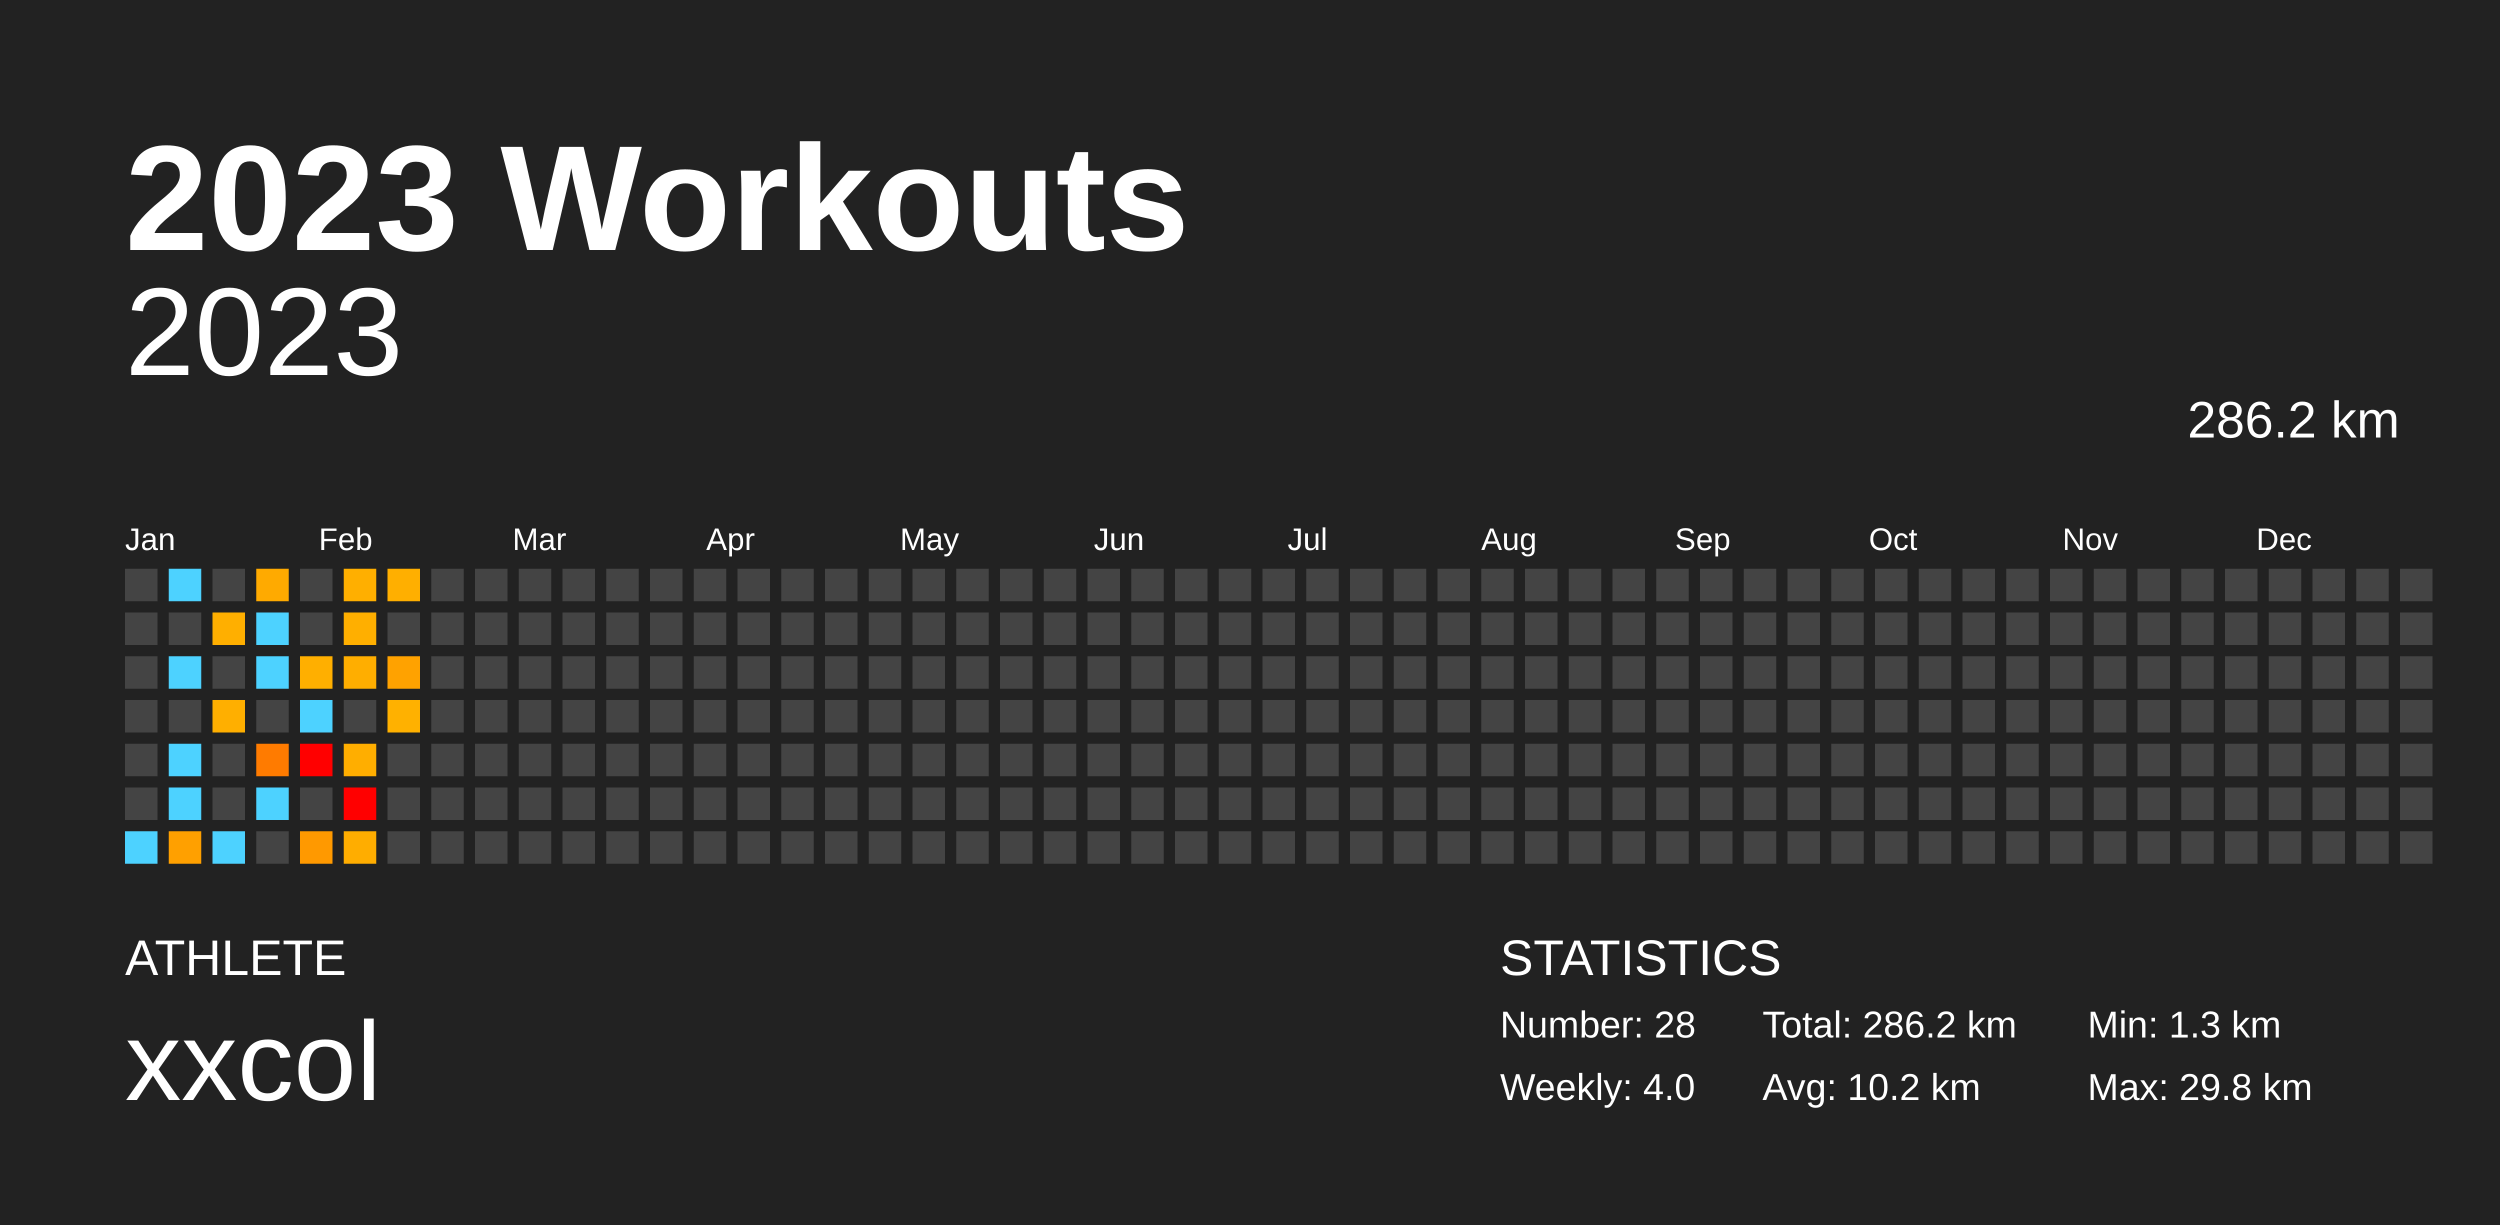
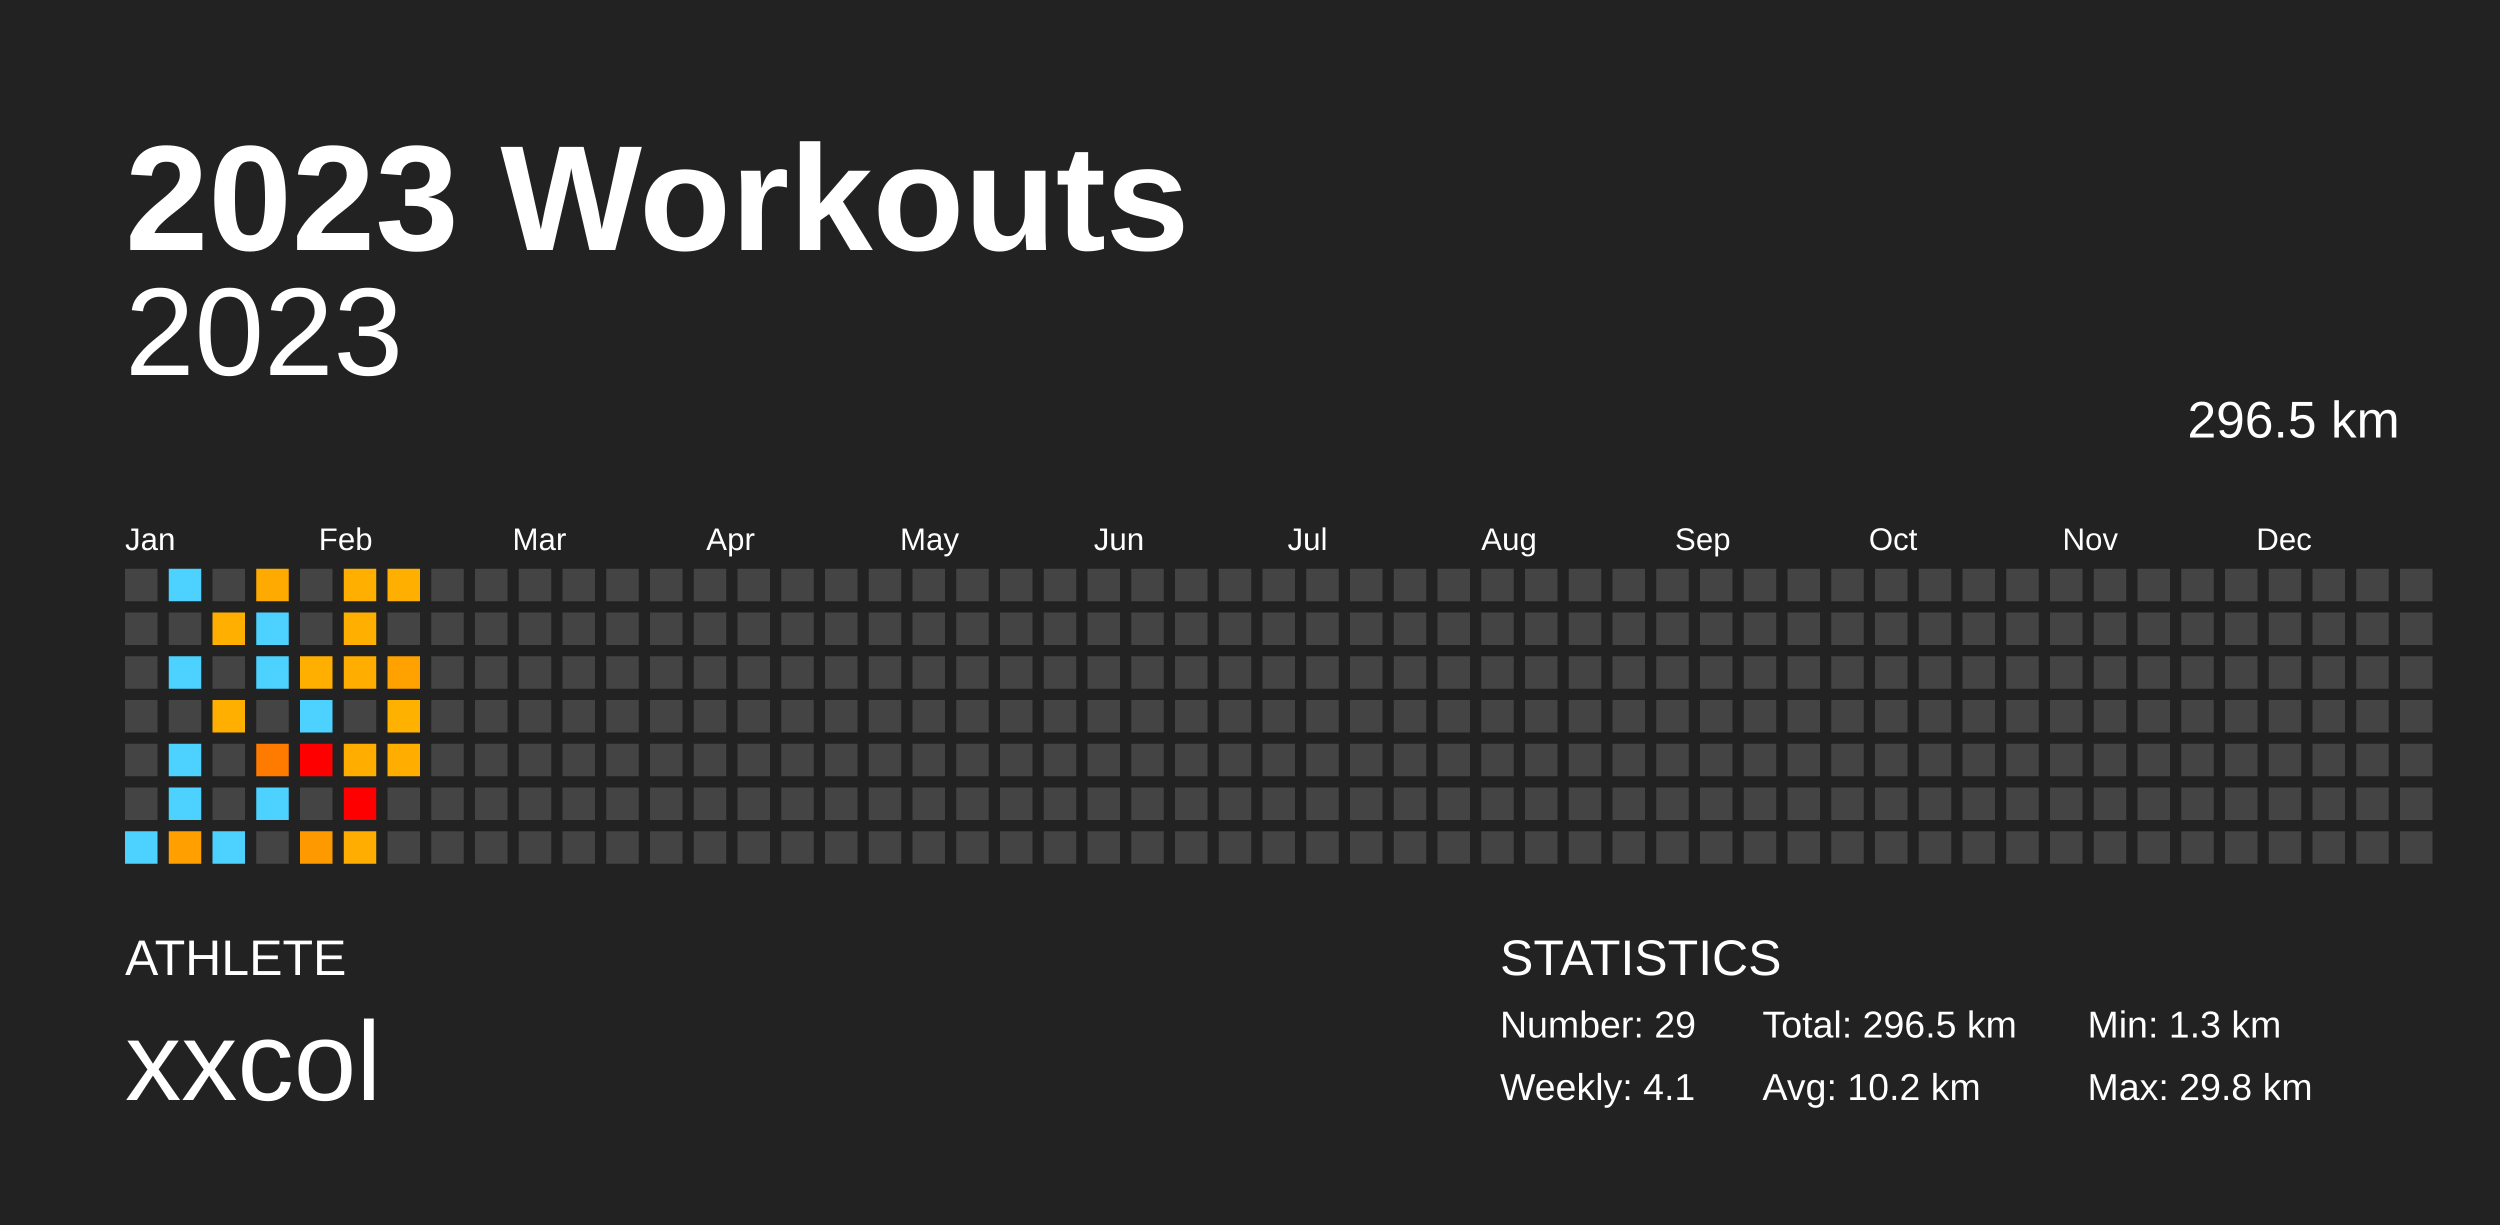
<svg xmlns="http://www.w3.org/2000/svg" baseProfile="full" height="98mm" version="1.1" viewBox="0,0,200,98" width="200mm">
  <defs />
  <rect fill="#222222" height="98" width="200" x="0" y="0" />
  <text fill="#FFFFFF" style="font-size:12px; font-family:Arial; font-weight:bold;" x="10" y="20">2023 Workouts</text>
  <text fill="#FFFFFF" style="font-size:4px; font-family:Arial" x="10" y="78">ATHLETE</text>
  <text fill="#FFFFFF" style="font-size:9px; font-family:Arial" x="10" y="88">xxcol</text>
  <text fill="#FFFFFF" style="font-size:4px; font-family:Arial" x="120" y="78">STATISTICS</text>
-   <text fill="#FFFFFF" style="font-size:3px; font-family:Arial" x="120" y="83">Number: 28</text>
-   <text fill="#FFFFFF" style="font-size:3px; font-family:Arial" x="120" y="88">Weekly: 4.0</text>
-   <text fill="#FFFFFF" style="font-size:3px; font-family:Arial" x="141" y="83">Total: 286.2 km</text>
+   <text fill="#FFFFFF" style="font-size:3px; font-family:Arial" x="120" y="83">Number: 29</text>
+   <text fill="#FFFFFF" style="font-size:3px; font-family:Arial" x="120" y="88">Weekly: 4.1</text>
+   <text fill="#FFFFFF" style="font-size:3px; font-family:Arial" x="141" y="83">Total: 296.5 km</text>
  <text fill="#FFFFFF" style="font-size:3px; font-family:Arial" x="141" y="88">Avg: 10.2 km</text>
  <text fill="#FFFFFF" style="font-size:3px; font-family:Arial" x="167" y="83">Min: 1.3 km</text>
  <text fill="#FFFFFF" style="font-size:3px; font-family:Arial" x="167" y="88">Max: 29.8 km</text>
  <text alignment-baseline="hanging" fill="#FFFFFF" style="font-size:10.0px; font-family:Arial;" x="10" y="30">2023</text>
-   <text alignment-baseline="hanging" fill="#FFFFFF" style="font-size:4.125px; font-family:Arial;" x="175" y="35">286.2 km</text>
+   <text alignment-baseline="hanging" fill="#FFFFFF" style="font-size:4.125px; font-family:Arial;" x="175" y="35">296.5 km</text>
  <text fill="#FFFFFF" style="font-size:2.5px; font-family:Arial" x="10.0" y="44">Jan</text>
  <text fill="#FFFFFF" style="font-size:2.5px; font-family:Arial" x="25.5" y="44">Feb</text>
  <text fill="#FFFFFF" style="font-size:2.5px; font-family:Arial" x="41.0" y="44">Mar</text>
  <text fill="#FFFFFF" style="font-size:2.5px; font-family:Arial" x="56.5" y="44">Apr</text>
  <text fill="#FFFFFF" style="font-size:2.5px; font-family:Arial" x="72.0" y="44">May</text>
  <text fill="#FFFFFF" style="font-size:2.5px; font-family:Arial" x="87.5" y="44">Jun</text>
  <text fill="#FFFFFF" style="font-size:2.5px; font-family:Arial" x="103.0" y="44">Jul</text>
  <text fill="#FFFFFF" style="font-size:2.5px; font-family:Arial" x="118.5" y="44">Aug</text>
  <text fill="#FFFFFF" style="font-size:2.5px; font-family:Arial" x="134.0" y="44">Sep</text>
  <text fill="#FFFFFF" style="font-size:2.5px; font-family:Arial" x="149.5" y="44">Oct</text>
  <text fill="#FFFFFF" style="font-size:2.5px; font-family:Arial" x="165.0" y="44">Nov</text>
  <text fill="#FFFFFF" style="font-size:2.5px; font-family:Arial" x="180.5" y="44">Dec</text>
  <rect fill="#444444" height="2.6" width="2.6" x="10.0" y="45.5" />
  <rect fill="#444444" height="2.6" width="2.6" x="10.0" y="49.0" />
  <rect fill="#444444" height="2.6" width="2.6" x="10.0" y="52.5" />
  <rect fill="#444444" height="2.6" width="2.6" x="10.0" y="56.0" />
  <rect fill="#444444" height="2.6" width="2.6" x="10.0" y="59.5" />
  <rect fill="#444444" height="2.6" width="2.6" x="10.0" y="63.0" />
  <rect fill="#4dd2ff" height="2.6" width="2.6" x="10.0" y="66.5" />
  <rect fill="#4dd2ff" height="2.6" width="2.6" x="13.5" y="45.5" />
  <rect fill="#444444" height="2.6" width="2.6" x="13.5" y="49.0" />
  <rect fill="#4dd2ff" height="2.6" width="2.6" x="13.5" y="52.5" />
  <rect fill="#444444" height="2.6" width="2.6" x="13.5" y="56.0" />
  <rect fill="#4dd2ff" height="2.6" width="2.6" x="13.5" y="59.5" />
  <rect fill="#4dd2ff" height="2.6" width="2.6" x="13.5" y="63.0" />
  <rect fill="#ffa000" height="2.6" width="2.6" x="13.5" y="66.5" />
  <rect fill="#444444" height="2.6" width="2.6" x="17.0" y="45.5" />
  <rect fill="#ffaf00" height="2.6" width="2.6" x="17.0" y="49.0" />
  <rect fill="#444444" height="2.6" width="2.6" x="17.0" y="52.5" />
  <rect fill="#ffaf00" height="2.6" width="2.6" x="17.0" y="56.0" />
  <rect fill="#444444" height="2.6" width="2.6" x="17.0" y="59.5" />
  <rect fill="#444444" height="2.6" width="2.6" x="17.0" y="63.0" />
  <rect fill="#4dd2ff" height="2.6" width="2.6" x="17.0" y="66.5" />
  <rect fill="#ffaa00" height="2.6" width="2.6" x="20.5" y="45.5" />
  <rect fill="#4dd2ff" height="2.6" width="2.6" x="20.5" y="49.0" />
  <rect fill="#4dd2ff" height="2.6" width="2.6" x="20.5" y="52.5" />
  <rect fill="#444444" height="2.6" width="2.6" x="20.5" y="56.0" />
  <rect fill="#ff7b00" height="2.6" width="2.6" x="20.5" y="59.5" />
  <rect fill="#4dd2ff" height="2.6" width="2.6" x="20.5" y="63.0" />
  <rect fill="#444444" height="2.6" width="2.6" x="20.5" y="66.5" />
  <rect fill="#444444" height="2.6" width="2.6" x="24.0" y="45.5" />
  <rect fill="#444444" height="2.6" width="2.6" x="24.0" y="49.0" />
  <rect fill="#ffaf00" height="2.6" width="2.6" x="24.0" y="52.5" />
  <rect fill="#4dd2ff" height="2.6" width="2.6" x="24.0" y="56.0" />
  <rect fill="red" height="2.6" width="2.6" x="24.0" y="59.5" />
  <rect fill="#444444" height="2.6" width="2.6" x="24.0" y="63.0" />
  <rect fill="#ff9900" height="2.6" width="2.6" x="24.0" y="66.5" />
  <rect fill="#ffaf00" height="2.6" width="2.6" x="27.5" y="45.5" />
  <rect fill="#ffaf00" height="2.6" width="2.6" x="27.5" y="49.0" />
  <rect fill="#ffae00" height="2.6" width="2.6" x="27.5" y="52.5" />
  <rect fill="#444444" height="2.6" width="2.6" x="27.5" y="56.0" />
  <rect fill="#ffae00" height="2.6" width="2.6" x="27.5" y="59.5" />
  <rect fill="red" height="2.6" width="2.6" x="27.5" y="63.0" />
  <rect fill="#ffad00" height="2.6" width="2.6" x="27.5" y="66.5" />
  <rect fill="#ffaf00" height="2.6" width="2.6" x="31.0" y="45.5" />
  <rect fill="#444444" height="2.6" width="2.6" x="31.0" y="49.0" />
  <rect fill="#ffa200" height="2.6" width="2.6" x="31.0" y="52.5" />
  <rect fill="#ffb100" height="2.6" width="2.6" x="31.0" y="56.0" />
-   <rect fill="#444444" height="2.6" width="2.6" x="31.0" y="59.5" />
+   <rect fill="#ffae00" height="2.6" width="2.6" x="31.0" y="59.5" />
  <rect fill="#444444" height="2.6" width="2.6" x="31.0" y="63.0" />
  <rect fill="#444444" height="2.6" width="2.6" x="31.0" y="66.5" />
  <rect fill="#444444" height="2.6" width="2.6" x="34.5" y="45.5" />
  <rect fill="#444444" height="2.6" width="2.6" x="34.5" y="49.0" />
  <rect fill="#444444" height="2.6" width="2.6" x="34.5" y="52.5" />
  <rect fill="#444444" height="2.6" width="2.6" x="34.5" y="56.0" />
  <rect fill="#444444" height="2.6" width="2.6" x="34.5" y="59.5" />
  <rect fill="#444444" height="2.6" width="2.6" x="34.5" y="63.0" />
  <rect fill="#444444" height="2.6" width="2.6" x="34.5" y="66.5" />
  <rect fill="#444444" height="2.6" width="2.6" x="38.0" y="45.5" />
  <rect fill="#444444" height="2.6" width="2.6" x="38.0" y="49.0" />
  <rect fill="#444444" height="2.6" width="2.6" x="38.0" y="52.5" />
  <rect fill="#444444" height="2.6" width="2.6" x="38.0" y="56.0" />
  <rect fill="#444444" height="2.6" width="2.6" x="38.0" y="59.5" />
  <rect fill="#444444" height="2.6" width="2.6" x="38.0" y="63.0" />
  <rect fill="#444444" height="2.6" width="2.6" x="38.0" y="66.5" />
  <rect fill="#444444" height="2.6" width="2.6" x="41.5" y="45.5" />
  <rect fill="#444444" height="2.6" width="2.6" x="41.5" y="49.0" />
  <rect fill="#444444" height="2.6" width="2.6" x="41.5" y="52.5" />
  <rect fill="#444444" height="2.6" width="2.6" x="41.5" y="56.0" />
  <rect fill="#444444" height="2.6" width="2.6" x="41.5" y="59.5" />
  <rect fill="#444444" height="2.6" width="2.6" x="41.5" y="63.0" />
  <rect fill="#444444" height="2.6" width="2.6" x="41.5" y="66.5" />
  <rect fill="#444444" height="2.6" width="2.6" x="45.0" y="45.5" />
  <rect fill="#444444" height="2.6" width="2.6" x="45.0" y="49.0" />
  <rect fill="#444444" height="2.6" width="2.6" x="45.0" y="52.5" />
  <rect fill="#444444" height="2.6" width="2.6" x="45.0" y="56.0" />
  <rect fill="#444444" height="2.6" width="2.6" x="45.0" y="59.5" />
  <rect fill="#444444" height="2.6" width="2.6" x="45.0" y="63.0" />
  <rect fill="#444444" height="2.6" width="2.6" x="45.0" y="66.5" />
  <rect fill="#444444" height="2.6" width="2.6" x="48.5" y="45.5" />
  <rect fill="#444444" height="2.6" width="2.6" x="48.5" y="49.0" />
  <rect fill="#444444" height="2.6" width="2.6" x="48.5" y="52.5" />
  <rect fill="#444444" height="2.6" width="2.6" x="48.5" y="56.0" />
  <rect fill="#444444" height="2.6" width="2.6" x="48.5" y="59.5" />
  <rect fill="#444444" height="2.6" width="2.6" x="48.5" y="63.0" />
  <rect fill="#444444" height="2.6" width="2.6" x="48.5" y="66.5" />
  <rect fill="#444444" height="2.6" width="2.6" x="52.0" y="45.5" />
  <rect fill="#444444" height="2.6" width="2.6" x="52.0" y="49.0" />
  <rect fill="#444444" height="2.6" width="2.6" x="52.0" y="52.5" />
  <rect fill="#444444" height="2.6" width="2.6" x="52.0" y="56.0" />
  <rect fill="#444444" height="2.6" width="2.6" x="52.0" y="59.5" />
  <rect fill="#444444" height="2.6" width="2.6" x="52.0" y="63.0" />
  <rect fill="#444444" height="2.6" width="2.6" x="52.0" y="66.5" />
  <rect fill="#444444" height="2.6" width="2.6" x="55.5" y="45.5" />
  <rect fill="#444444" height="2.6" width="2.6" x="55.5" y="49.0" />
  <rect fill="#444444" height="2.6" width="2.6" x="55.5" y="52.5" />
  <rect fill="#444444" height="2.6" width="2.6" x="55.5" y="56.0" />
  <rect fill="#444444" height="2.6" width="2.6" x="55.5" y="59.5" />
  <rect fill="#444444" height="2.6" width="2.6" x="55.5" y="63.0" />
  <rect fill="#444444" height="2.6" width="2.6" x="55.5" y="66.5" />
  <rect fill="#444444" height="2.6" width="2.6" x="59.0" y="45.5" />
  <rect fill="#444444" height="2.6" width="2.6" x="59.0" y="49.0" />
  <rect fill="#444444" height="2.6" width="2.6" x="59.0" y="52.5" />
  <rect fill="#444444" height="2.6" width="2.6" x="59.0" y="56.0" />
  <rect fill="#444444" height="2.6" width="2.6" x="59.0" y="59.5" />
  <rect fill="#444444" height="2.6" width="2.6" x="59.0" y="63.0" />
  <rect fill="#444444" height="2.6" width="2.6" x="59.0" y="66.5" />
  <rect fill="#444444" height="2.6" width="2.6" x="62.5" y="45.5" />
  <rect fill="#444444" height="2.6" width="2.6" x="62.5" y="49.0" />
  <rect fill="#444444" height="2.6" width="2.6" x="62.5" y="52.5" />
  <rect fill="#444444" height="2.6" width="2.6" x="62.5" y="56.0" />
  <rect fill="#444444" height="2.6" width="2.6" x="62.5" y="59.5" />
  <rect fill="#444444" height="2.6" width="2.6" x="62.5" y="63.0" />
  <rect fill="#444444" height="2.6" width="2.6" x="62.5" y="66.5" />
  <rect fill="#444444" height="2.6" width="2.6" x="66.0" y="45.5" />
  <rect fill="#444444" height="2.6" width="2.6" x="66.0" y="49.0" />
  <rect fill="#444444" height="2.6" width="2.6" x="66.0" y="52.5" />
  <rect fill="#444444" height="2.6" width="2.6" x="66.0" y="56.0" />
  <rect fill="#444444" height="2.6" width="2.6" x="66.0" y="59.5" />
  <rect fill="#444444" height="2.6" width="2.6" x="66.0" y="63.0" />
  <rect fill="#444444" height="2.6" width="2.6" x="66.0" y="66.5" />
  <rect fill="#444444" height="2.6" width="2.6" x="69.5" y="45.5" />
  <rect fill="#444444" height="2.6" width="2.6" x="69.5" y="49.0" />
  <rect fill="#444444" height="2.6" width="2.6" x="69.5" y="52.5" />
  <rect fill="#444444" height="2.6" width="2.6" x="69.5" y="56.0" />
  <rect fill="#444444" height="2.6" width="2.6" x="69.5" y="59.5" />
  <rect fill="#444444" height="2.6" width="2.6" x="69.5" y="63.0" />
  <rect fill="#444444" height="2.6" width="2.6" x="69.5" y="66.5" />
  <rect fill="#444444" height="2.6" width="2.6" x="73.0" y="45.5" />
  <rect fill="#444444" height="2.6" width="2.6" x="73.0" y="49.0" />
  <rect fill="#444444" height="2.6" width="2.6" x="73.0" y="52.5" />
  <rect fill="#444444" height="2.6" width="2.6" x="73.0" y="56.0" />
  <rect fill="#444444" height="2.6" width="2.6" x="73.0" y="59.5" />
  <rect fill="#444444" height="2.6" width="2.6" x="73.0" y="63.0" />
  <rect fill="#444444" height="2.6" width="2.6" x="73.0" y="66.5" />
  <rect fill="#444444" height="2.6" width="2.6" x="76.5" y="45.5" />
  <rect fill="#444444" height="2.6" width="2.6" x="76.5" y="49.0" />
  <rect fill="#444444" height="2.6" width="2.6" x="76.5" y="52.5" />
  <rect fill="#444444" height="2.6" width="2.6" x="76.5" y="56.0" />
  <rect fill="#444444" height="2.6" width="2.6" x="76.5" y="59.5" />
  <rect fill="#444444" height="2.6" width="2.6" x="76.5" y="63.0" />
  <rect fill="#444444" height="2.6" width="2.6" x="76.5" y="66.5" />
  <rect fill="#444444" height="2.6" width="2.6" x="80.0" y="45.5" />
  <rect fill="#444444" height="2.6" width="2.6" x="80.0" y="49.0" />
  <rect fill="#444444" height="2.6" width="2.6" x="80.0" y="52.5" />
  <rect fill="#444444" height="2.6" width="2.6" x="80.0" y="56.0" />
  <rect fill="#444444" height="2.6" width="2.6" x="80.0" y="59.5" />
  <rect fill="#444444" height="2.6" width="2.6" x="80.0" y="63.0" />
  <rect fill="#444444" height="2.6" width="2.6" x="80.0" y="66.5" />
  <rect fill="#444444" height="2.6" width="2.6" x="83.5" y="45.5" />
  <rect fill="#444444" height="2.6" width="2.6" x="83.5" y="49.0" />
  <rect fill="#444444" height="2.6" width="2.6" x="83.5" y="52.5" />
  <rect fill="#444444" height="2.6" width="2.6" x="83.5" y="56.0" />
  <rect fill="#444444" height="2.6" width="2.6" x="83.5" y="59.5" />
  <rect fill="#444444" height="2.6" width="2.6" x="83.5" y="63.0" />
  <rect fill="#444444" height="2.6" width="2.6" x="83.5" y="66.5" />
  <rect fill="#444444" height="2.6" width="2.6" x="87.0" y="45.5" />
  <rect fill="#444444" height="2.6" width="2.6" x="87.0" y="49.0" />
  <rect fill="#444444" height="2.6" width="2.6" x="87.0" y="52.5" />
  <rect fill="#444444" height="2.6" width="2.6" x="87.0" y="56.0" />
  <rect fill="#444444" height="2.6" width="2.6" x="87.0" y="59.5" />
  <rect fill="#444444" height="2.6" width="2.6" x="87.0" y="63.0" />
  <rect fill="#444444" height="2.6" width="2.6" x="87.0" y="66.5" />
  <rect fill="#444444" height="2.6" width="2.6" x="90.5" y="45.5" />
  <rect fill="#444444" height="2.6" width="2.6" x="90.5" y="49.0" />
  <rect fill="#444444" height="2.6" width="2.6" x="90.5" y="52.5" />
  <rect fill="#444444" height="2.6" width="2.6" x="90.5" y="56.0" />
  <rect fill="#444444" height="2.6" width="2.6" x="90.5" y="59.5" />
  <rect fill="#444444" height="2.6" width="2.6" x="90.5" y="63.0" />
  <rect fill="#444444" height="2.6" width="2.6" x="90.5" y="66.5" />
  <rect fill="#444444" height="2.6" width="2.6" x="94.0" y="45.5" />
  <rect fill="#444444" height="2.6" width="2.6" x="94.0" y="49.0" />
  <rect fill="#444444" height="2.6" width="2.6" x="94.0" y="52.5" />
  <rect fill="#444444" height="2.6" width="2.6" x="94.0" y="56.0" />
  <rect fill="#444444" height="2.6" width="2.6" x="94.0" y="59.5" />
  <rect fill="#444444" height="2.6" width="2.6" x="94.0" y="63.0" />
  <rect fill="#444444" height="2.6" width="2.6" x="94.0" y="66.5" />
  <rect fill="#444444" height="2.6" width="2.6" x="97.5" y="45.5" />
  <rect fill="#444444" height="2.6" width="2.6" x="97.5" y="49.0" />
  <rect fill="#444444" height="2.6" width="2.6" x="97.5" y="52.5" />
  <rect fill="#444444" height="2.6" width="2.6" x="97.5" y="56.0" />
  <rect fill="#444444" height="2.6" width="2.6" x="97.5" y="59.5" />
  <rect fill="#444444" height="2.6" width="2.6" x="97.5" y="63.0" />
  <rect fill="#444444" height="2.6" width="2.6" x="97.5" y="66.5" />
  <rect fill="#444444" height="2.6" width="2.6" x="101.0" y="45.5" />
  <rect fill="#444444" height="2.6" width="2.6" x="101.0" y="49.0" />
  <rect fill="#444444" height="2.6" width="2.6" x="101.0" y="52.5" />
  <rect fill="#444444" height="2.6" width="2.6" x="101.0" y="56.0" />
  <rect fill="#444444" height="2.6" width="2.6" x="101.0" y="59.5" />
  <rect fill="#444444" height="2.6" width="2.6" x="101.0" y="63.0" />
  <rect fill="#444444" height="2.6" width="2.6" x="101.0" y="66.5" />
  <rect fill="#444444" height="2.6" width="2.6" x="104.5" y="45.5" />
  <rect fill="#444444" height="2.6" width="2.6" x="104.5" y="49.0" />
  <rect fill="#444444" height="2.6" width="2.6" x="104.5" y="52.5" />
  <rect fill="#444444" height="2.6" width="2.6" x="104.5" y="56.0" />
  <rect fill="#444444" height="2.6" width="2.6" x="104.5" y="59.5" />
  <rect fill="#444444" height="2.6" width="2.6" x="104.5" y="63.0" />
  <rect fill="#444444" height="2.6" width="2.6" x="104.5" y="66.5" />
  <rect fill="#444444" height="2.6" width="2.6" x="108.0" y="45.5" />
  <rect fill="#444444" height="2.6" width="2.6" x="108.0" y="49.0" />
  <rect fill="#444444" height="2.6" width="2.6" x="108.0" y="52.5" />
  <rect fill="#444444" height="2.6" width="2.6" x="108.0" y="56.0" />
  <rect fill="#444444" height="2.6" width="2.6" x="108.0" y="59.5" />
  <rect fill="#444444" height="2.6" width="2.6" x="108.0" y="63.0" />
  <rect fill="#444444" height="2.6" width="2.6" x="108.0" y="66.5" />
  <rect fill="#444444" height="2.6" width="2.6" x="111.5" y="45.5" />
  <rect fill="#444444" height="2.6" width="2.6" x="111.5" y="49.0" />
  <rect fill="#444444" height="2.6" width="2.6" x="111.5" y="52.5" />
  <rect fill="#444444" height="2.6" width="2.6" x="111.5" y="56.0" />
  <rect fill="#444444" height="2.6" width="2.6" x="111.5" y="59.5" />
  <rect fill="#444444" height="2.6" width="2.6" x="111.5" y="63.0" />
  <rect fill="#444444" height="2.6" width="2.6" x="111.5" y="66.5" />
  <rect fill="#444444" height="2.6" width="2.6" x="115.0" y="45.5" />
  <rect fill="#444444" height="2.6" width="2.6" x="115.0" y="49.0" />
  <rect fill="#444444" height="2.6" width="2.6" x="115.0" y="52.5" />
  <rect fill="#444444" height="2.6" width="2.6" x="115.0" y="56.0" />
  <rect fill="#444444" height="2.6" width="2.6" x="115.0" y="59.5" />
  <rect fill="#444444" height="2.6" width="2.6" x="115.0" y="63.0" />
  <rect fill="#444444" height="2.6" width="2.6" x="115.0" y="66.5" />
  <rect fill="#444444" height="2.6" width="2.6" x="118.5" y="45.5" />
  <rect fill="#444444" height="2.6" width="2.6" x="118.5" y="49.0" />
  <rect fill="#444444" height="2.6" width="2.6" x="118.5" y="52.5" />
  <rect fill="#444444" height="2.6" width="2.6" x="118.5" y="56.0" />
  <rect fill="#444444" height="2.6" width="2.6" x="118.5" y="59.5" />
  <rect fill="#444444" height="2.6" width="2.6" x="118.5" y="63.0" />
  <rect fill="#444444" height="2.6" width="2.6" x="118.5" y="66.5" />
  <rect fill="#444444" height="2.6" width="2.6" x="122.0" y="45.5" />
  <rect fill="#444444" height="2.6" width="2.6" x="122.0" y="49.0" />
  <rect fill="#444444" height="2.6" width="2.6" x="122.0" y="52.5" />
  <rect fill="#444444" height="2.6" width="2.6" x="122.0" y="56.0" />
  <rect fill="#444444" height="2.6" width="2.6" x="122.0" y="59.5" />
  <rect fill="#444444" height="2.6" width="2.6" x="122.0" y="63.0" />
  <rect fill="#444444" height="2.6" width="2.6" x="122.0" y="66.5" />
  <rect fill="#444444" height="2.6" width="2.6" x="125.5" y="45.5" />
  <rect fill="#444444" height="2.6" width="2.6" x="125.5" y="49.0" />
  <rect fill="#444444" height="2.6" width="2.6" x="125.5" y="52.5" />
  <rect fill="#444444" height="2.6" width="2.6" x="125.5" y="56.0" />
  <rect fill="#444444" height="2.6" width="2.6" x="125.5" y="59.5" />
  <rect fill="#444444" height="2.6" width="2.6" x="125.5" y="63.0" />
  <rect fill="#444444" height="2.6" width="2.6" x="125.5" y="66.5" />
  <rect fill="#444444" height="2.6" width="2.6" x="129.0" y="45.5" />
  <rect fill="#444444" height="2.6" width="2.6" x="129.0" y="49.0" />
  <rect fill="#444444" height="2.6" width="2.6" x="129.0" y="52.5" />
  <rect fill="#444444" height="2.6" width="2.6" x="129.0" y="56.0" />
  <rect fill="#444444" height="2.6" width="2.6" x="129.0" y="59.5" />
  <rect fill="#444444" height="2.6" width="2.6" x="129.0" y="63.0" />
  <rect fill="#444444" height="2.6" width="2.6" x="129.0" y="66.5" />
  <rect fill="#444444" height="2.6" width="2.6" x="132.5" y="45.5" />
  <rect fill="#444444" height="2.6" width="2.6" x="132.5" y="49.0" />
  <rect fill="#444444" height="2.6" width="2.6" x="132.5" y="52.5" />
  <rect fill="#444444" height="2.6" width="2.6" x="132.5" y="56.0" />
  <rect fill="#444444" height="2.6" width="2.6" x="132.5" y="59.5" />
  <rect fill="#444444" height="2.6" width="2.6" x="132.5" y="63.0" />
  <rect fill="#444444" height="2.6" width="2.6" x="132.5" y="66.5" />
  <rect fill="#444444" height="2.6" width="2.6" x="136.0" y="45.5" />
  <rect fill="#444444" height="2.6" width="2.6" x="136.0" y="49.0" />
  <rect fill="#444444" height="2.6" width="2.6" x="136.0" y="52.5" />
  <rect fill="#444444" height="2.6" width="2.6" x="136.0" y="56.0" />
  <rect fill="#444444" height="2.6" width="2.6" x="136.0" y="59.5" />
  <rect fill="#444444" height="2.6" width="2.6" x="136.0" y="63.0" />
  <rect fill="#444444" height="2.6" width="2.6" x="136.0" y="66.5" />
  <rect fill="#444444" height="2.6" width="2.6" x="139.5" y="45.5" />
  <rect fill="#444444" height="2.6" width="2.6" x="139.5" y="49.0" />
  <rect fill="#444444" height="2.6" width="2.6" x="139.5" y="52.5" />
  <rect fill="#444444" height="2.6" width="2.6" x="139.5" y="56.0" />
  <rect fill="#444444" height="2.6" width="2.6" x="139.5" y="59.5" />
  <rect fill="#444444" height="2.6" width="2.6" x="139.5" y="63.0" />
  <rect fill="#444444" height="2.6" width="2.6" x="139.5" y="66.5" />
  <rect fill="#444444" height="2.6" width="2.6" x="143.0" y="45.5" />
  <rect fill="#444444" height="2.6" width="2.6" x="143.0" y="49.0" />
  <rect fill="#444444" height="2.6" width="2.6" x="143.0" y="52.5" />
  <rect fill="#444444" height="2.6" width="2.6" x="143.0" y="56.0" />
  <rect fill="#444444" height="2.6" width="2.6" x="143.0" y="59.5" />
  <rect fill="#444444" height="2.6" width="2.6" x="143.0" y="63.0" />
  <rect fill="#444444" height="2.6" width="2.6" x="143.0" y="66.5" />
  <rect fill="#444444" height="2.6" width="2.6" x="146.5" y="45.5" />
  <rect fill="#444444" height="2.6" width="2.6" x="146.5" y="49.0" />
  <rect fill="#444444" height="2.6" width="2.6" x="146.5" y="52.5" />
  <rect fill="#444444" height="2.6" width="2.6" x="146.5" y="56.0" />
  <rect fill="#444444" height="2.6" width="2.6" x="146.5" y="59.5" />
  <rect fill="#444444" height="2.6" width="2.6" x="146.5" y="63.0" />
  <rect fill="#444444" height="2.6" width="2.6" x="146.5" y="66.5" />
  <rect fill="#444444" height="2.6" width="2.6" x="150.0" y="45.5" />
  <rect fill="#444444" height="2.6" width="2.6" x="150.0" y="49.0" />
  <rect fill="#444444" height="2.6" width="2.6" x="150.0" y="52.5" />
  <rect fill="#444444" height="2.6" width="2.6" x="150.0" y="56.0" />
  <rect fill="#444444" height="2.6" width="2.6" x="150.0" y="59.5" />
  <rect fill="#444444" height="2.6" width="2.6" x="150.0" y="63.0" />
  <rect fill="#444444" height="2.6" width="2.6" x="150.0" y="66.5" />
  <rect fill="#444444" height="2.6" width="2.6" x="153.5" y="45.5" />
  <rect fill="#444444" height="2.6" width="2.6" x="153.5" y="49.0" />
  <rect fill="#444444" height="2.6" width="2.6" x="153.5" y="52.5" />
  <rect fill="#444444" height="2.6" width="2.6" x="153.5" y="56.0" />
  <rect fill="#444444" height="2.6" width="2.6" x="153.5" y="59.5" />
  <rect fill="#444444" height="2.6" width="2.6" x="153.5" y="63.0" />
  <rect fill="#444444" height="2.6" width="2.6" x="153.5" y="66.5" />
  <rect fill="#444444" height="2.6" width="2.6" x="157.0" y="45.5" />
  <rect fill="#444444" height="2.6" width="2.6" x="157.0" y="49.0" />
  <rect fill="#444444" height="2.6" width="2.6" x="157.0" y="52.5" />
  <rect fill="#444444" height="2.6" width="2.6" x="157.0" y="56.0" />
  <rect fill="#444444" height="2.6" width="2.6" x="157.0" y="59.5" />
  <rect fill="#444444" height="2.6" width="2.6" x="157.0" y="63.0" />
  <rect fill="#444444" height="2.6" width="2.6" x="157.0" y="66.5" />
  <rect fill="#444444" height="2.6" width="2.6" x="160.5" y="45.5" />
  <rect fill="#444444" height="2.6" width="2.6" x="160.5" y="49.0" />
  <rect fill="#444444" height="2.6" width="2.6" x="160.5" y="52.5" />
  <rect fill="#444444" height="2.6" width="2.6" x="160.5" y="56.0" />
  <rect fill="#444444" height="2.6" width="2.6" x="160.5" y="59.5" />
  <rect fill="#444444" height="2.6" width="2.6" x="160.5" y="63.0" />
  <rect fill="#444444" height="2.6" width="2.6" x="160.5" y="66.5" />
  <rect fill="#444444" height="2.6" width="2.6" x="164.0" y="45.5" />
  <rect fill="#444444" height="2.6" width="2.6" x="164.0" y="49.0" />
  <rect fill="#444444" height="2.6" width="2.6" x="164.0" y="52.5" />
  <rect fill="#444444" height="2.6" width="2.6" x="164.0" y="56.0" />
  <rect fill="#444444" height="2.6" width="2.6" x="164.0" y="59.5" />
  <rect fill="#444444" height="2.6" width="2.6" x="164.0" y="63.0" />
  <rect fill="#444444" height="2.6" width="2.6" x="164.0" y="66.5" />
  <rect fill="#444444" height="2.6" width="2.6" x="167.5" y="45.5" />
  <rect fill="#444444" height="2.6" width="2.6" x="167.5" y="49.0" />
  <rect fill="#444444" height="2.6" width="2.6" x="167.5" y="52.5" />
  <rect fill="#444444" height="2.6" width="2.6" x="167.5" y="56.0" />
  <rect fill="#444444" height="2.6" width="2.6" x="167.5" y="59.5" />
  <rect fill="#444444" height="2.6" width="2.6" x="167.5" y="63.0" />
  <rect fill="#444444" height="2.6" width="2.6" x="167.5" y="66.5" />
  <rect fill="#444444" height="2.6" width="2.6" x="171.0" y="45.5" />
  <rect fill="#444444" height="2.6" width="2.6" x="171.0" y="49.0" />
  <rect fill="#444444" height="2.6" width="2.6" x="171.0" y="52.5" />
  <rect fill="#444444" height="2.6" width="2.6" x="171.0" y="56.0" />
  <rect fill="#444444" height="2.6" width="2.6" x="171.0" y="59.5" />
  <rect fill="#444444" height="2.6" width="2.6" x="171.0" y="63.0" />
  <rect fill="#444444" height="2.6" width="2.6" x="171.0" y="66.5" />
  <rect fill="#444444" height="2.6" width="2.6" x="174.5" y="45.5" />
  <rect fill="#444444" height="2.6" width="2.6" x="174.5" y="49.0" />
  <rect fill="#444444" height="2.6" width="2.6" x="174.5" y="52.5" />
  <rect fill="#444444" height="2.6" width="2.6" x="174.5" y="56.0" />
  <rect fill="#444444" height="2.6" width="2.6" x="174.5" y="59.5" />
  <rect fill="#444444" height="2.6" width="2.6" x="174.5" y="63.0" />
  <rect fill="#444444" height="2.6" width="2.6" x="174.5" y="66.5" />
  <rect fill="#444444" height="2.6" width="2.6" x="178.0" y="45.5" />
  <rect fill="#444444" height="2.6" width="2.6" x="178.0" y="49.0" />
  <rect fill="#444444" height="2.6" width="2.6" x="178.0" y="52.5" />
  <rect fill="#444444" height="2.6" width="2.6" x="178.0" y="56.0" />
  <rect fill="#444444" height="2.6" width="2.6" x="178.0" y="59.5" />
  <rect fill="#444444" height="2.6" width="2.6" x="178.0" y="63.0" />
  <rect fill="#444444" height="2.6" width="2.6" x="178.0" y="66.5" />
  <rect fill="#444444" height="2.6" width="2.6" x="181.5" y="45.5" />
  <rect fill="#444444" height="2.6" width="2.6" x="181.5" y="49.0" />
  <rect fill="#444444" height="2.6" width="2.6" x="181.5" y="52.5" />
  <rect fill="#444444" height="2.6" width="2.6" x="181.5" y="56.0" />
  <rect fill="#444444" height="2.6" width="2.6" x="181.5" y="59.5" />
  <rect fill="#444444" height="2.6" width="2.6" x="181.5" y="63.0" />
  <rect fill="#444444" height="2.6" width="2.6" x="181.5" y="66.5" />
  <rect fill="#444444" height="2.6" width="2.6" x="185.0" y="45.5" />
  <rect fill="#444444" height="2.6" width="2.6" x="185.0" y="49.0" />
  <rect fill="#444444" height="2.6" width="2.6" x="185.0" y="52.5" />
  <rect fill="#444444" height="2.6" width="2.6" x="185.0" y="56.0" />
  <rect fill="#444444" height="2.6" width="2.6" x="185.0" y="59.5" />
  <rect fill="#444444" height="2.6" width="2.6" x="185.0" y="63.0" />
  <rect fill="#444444" height="2.6" width="2.6" x="185.0" y="66.5" />
  <rect fill="#444444" height="2.6" width="2.6" x="188.5" y="45.5" />
  <rect fill="#444444" height="2.6" width="2.6" x="188.5" y="49.0" />
  <rect fill="#444444" height="2.6" width="2.6" x="188.5" y="52.5" />
  <rect fill="#444444" height="2.6" width="2.6" x="188.5" y="56.0" />
  <rect fill="#444444" height="2.6" width="2.6" x="188.5" y="59.5" />
  <rect fill="#444444" height="2.6" width="2.6" x="188.5" y="63.0" />
  <rect fill="#444444" height="2.6" width="2.6" x="188.5" y="66.5" />
  <rect fill="#444444" height="2.6" width="2.6" x="192.0" y="45.5" />
  <rect fill="#444444" height="2.6" width="2.6" x="192.0" y="49.0" />
  <rect fill="#444444" height="2.6" width="2.6" x="192.0" y="52.5" />
  <rect fill="#444444" height="2.6" width="2.6" x="192.0" y="56.0" />
  <rect fill="#444444" height="2.6" width="2.6" x="192.0" y="59.5" />
  <rect fill="#444444" height="2.6" width="2.6" x="192.0" y="63.0" />
  <rect fill="#444444" height="2.6" width="2.6" x="192.0" y="66.5" />
</svg>
